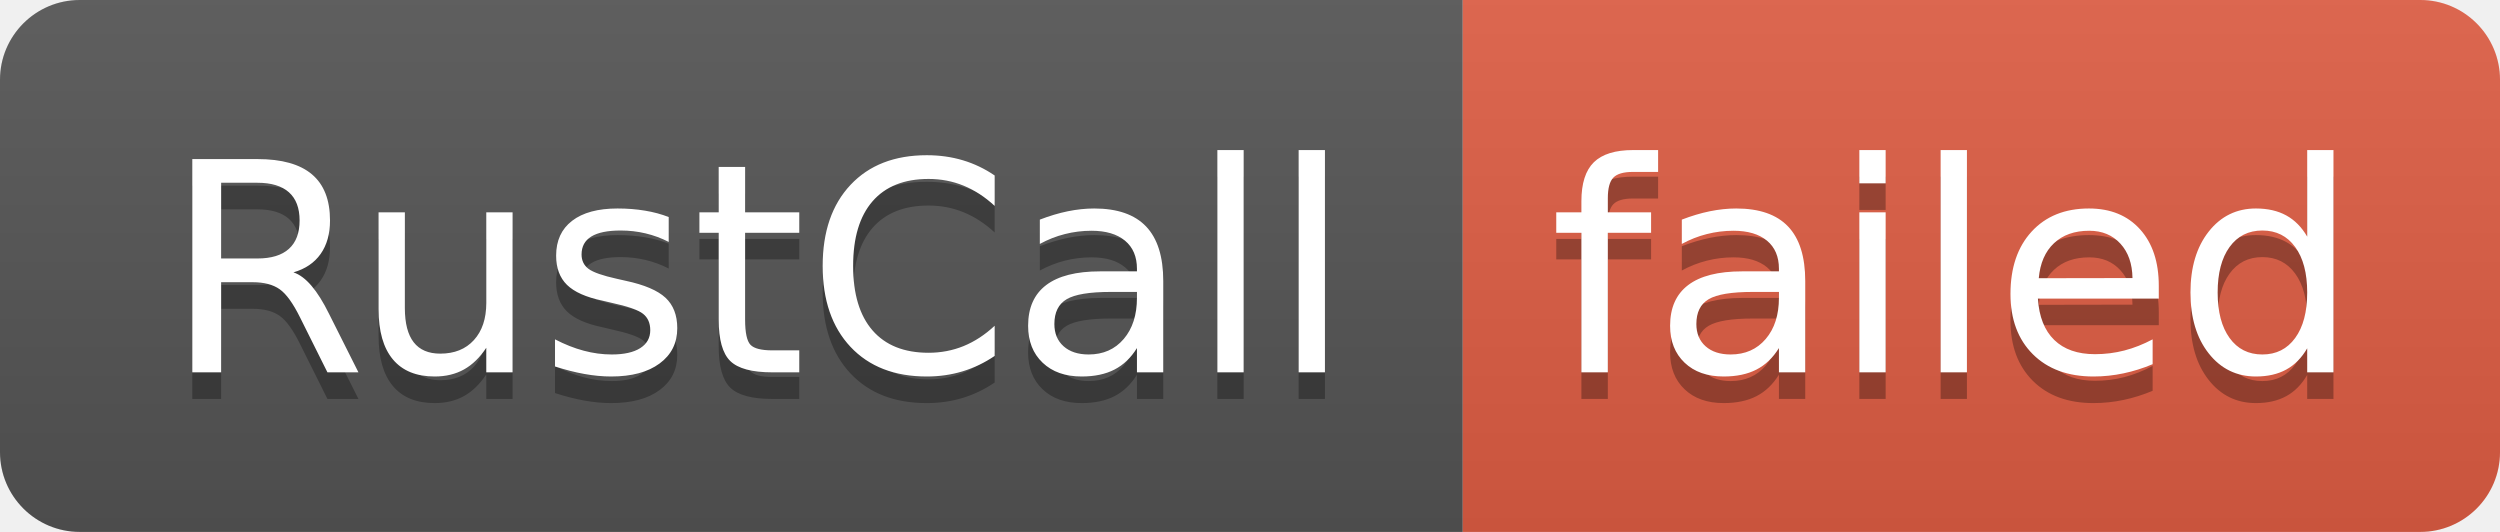
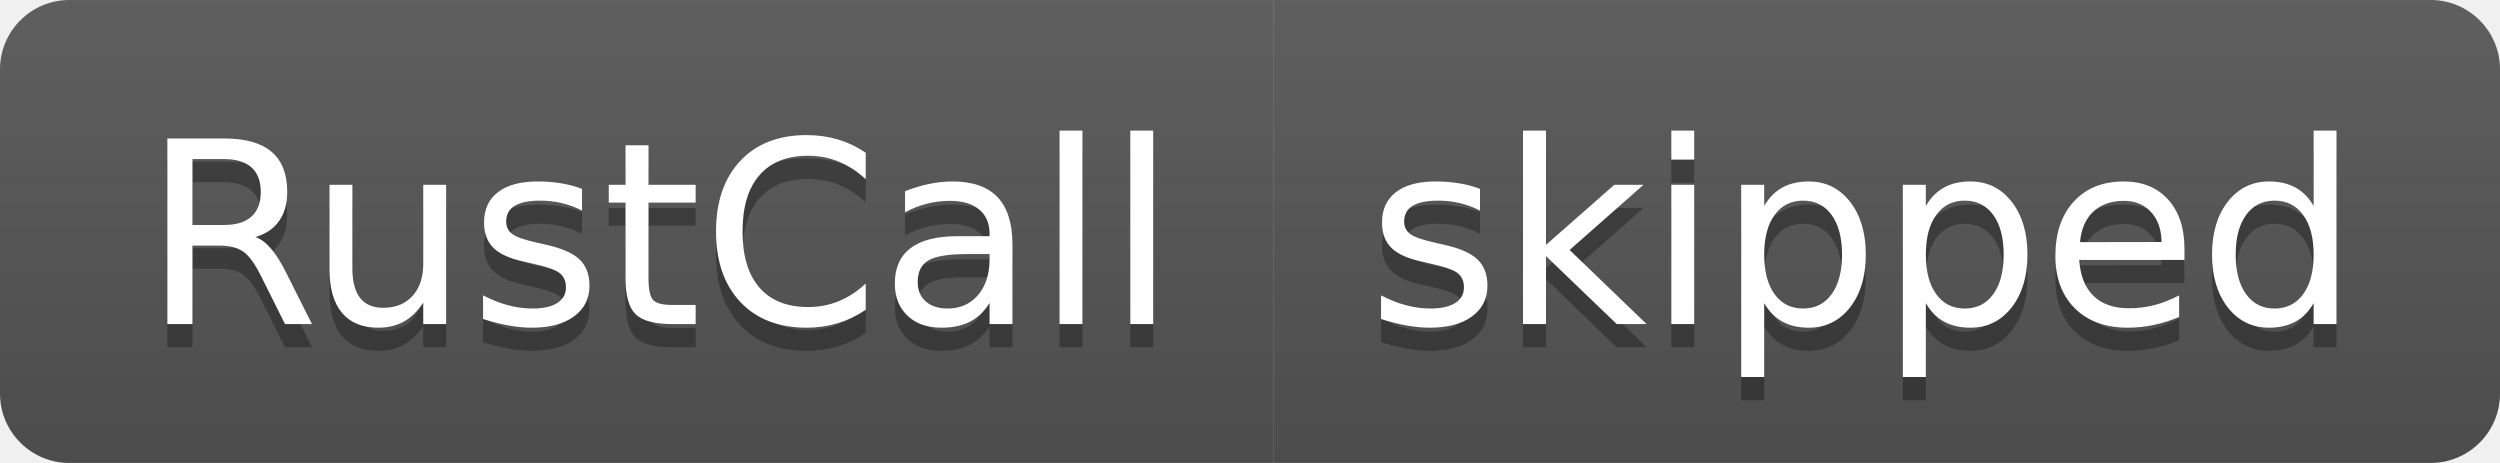
- <svg xmlns="http://www.w3.org/2000/svg" width="94" height="20" role="img" aria-label="RustCall: failed">
+ <svg xmlns="http://www.w3.org/2000/svg" width="108" height="20" role="img" aria-label="RustCall: skipped">
  <linearGradient id="s" x2="0" y2="100%">
    <stop offset="0" stop-color="#bbb" stop-opacity=".1" />
    <stop offset="1" stop-opacity=".1" />
  </linearGradient>
  <clipPath id="r">
-     <rect width="94" height="20" rx="3" fill="#fff" />
+     <rect width="108" height="20" rx="3" fill="#fff" />
  </clipPath>
  <g clip-path="url(#r)">
    <rect width="55" height="20" fill="#555" />
-     <rect x="55" width="39" height="20" fill="#e05d44" />
-     <rect width="94" height="20" fill="url(#s)" />
+     <rect x="55" width="53" height="20" fill="#555" />
+     <rect width="108" height="20" fill="url(#s)" />
  </g>
  <g fill="#fff" text-anchor="middle" font-family="Verdana,Geneva,DejaVu Sans,sans-serif" text-rendering="geometricPrecision" font-size="110">
    <text aria-hidden="true" x="285" y="150" fill="#010101" fill-opacity=".3" transform="scale(.1)" textLength="450">RustCall</text>
    <text x="285" y="140" transform="scale(.1)" fill="#fff" textLength="450">RustCall</text>
-     <text aria-hidden="true" x="735" y="150" fill="#010101" fill-opacity=".3" transform="scale(.1)" textLength="290">failed</text>
-     <text x="735" y="140" transform="scale(.1)" fill="#fff" textLength="290">failed</text>
+     <text aria-hidden="true" x="805" y="150" fill="#010101" fill-opacity=".3" transform="scale(.1)" textLength="430">skipped</text>
+     <text x="805" y="140" transform="scale(.1)" fill="#fff" textLength="430">skipped</text>
  </g>
</svg>
